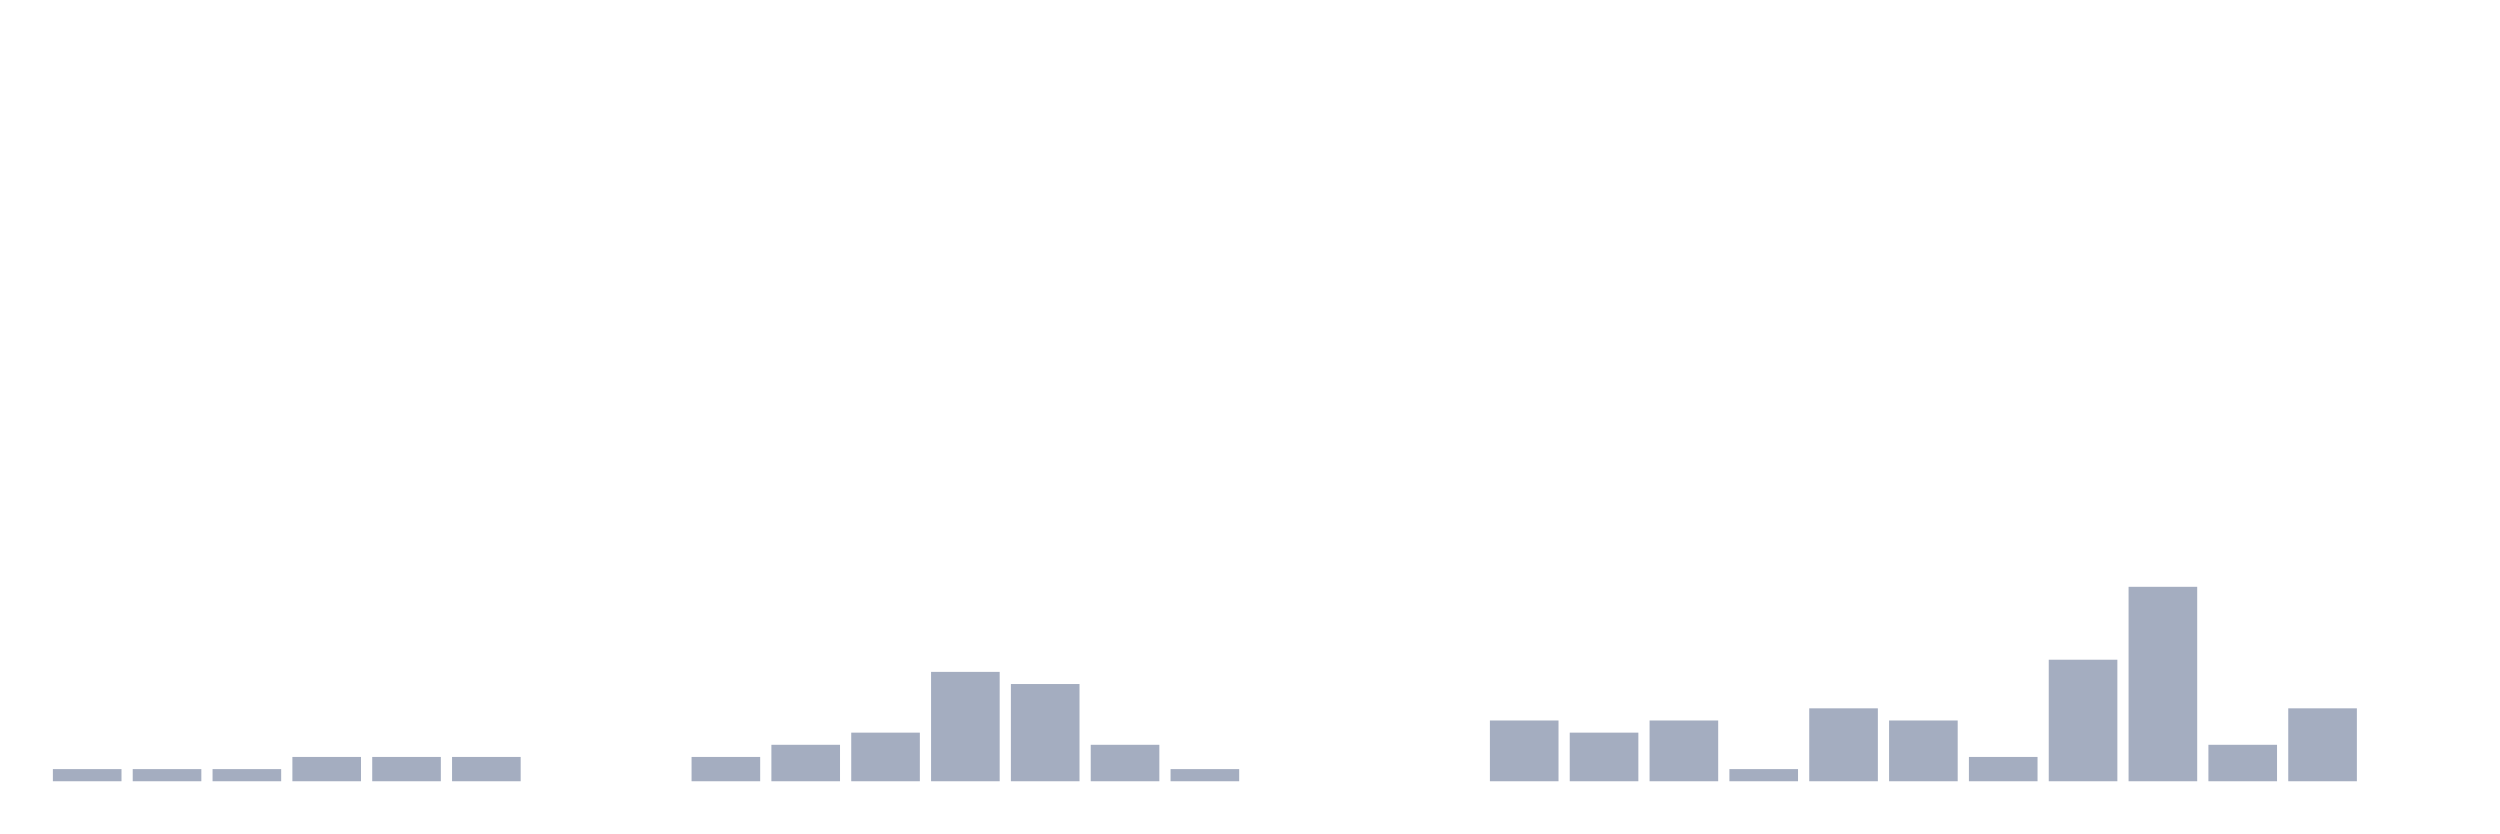
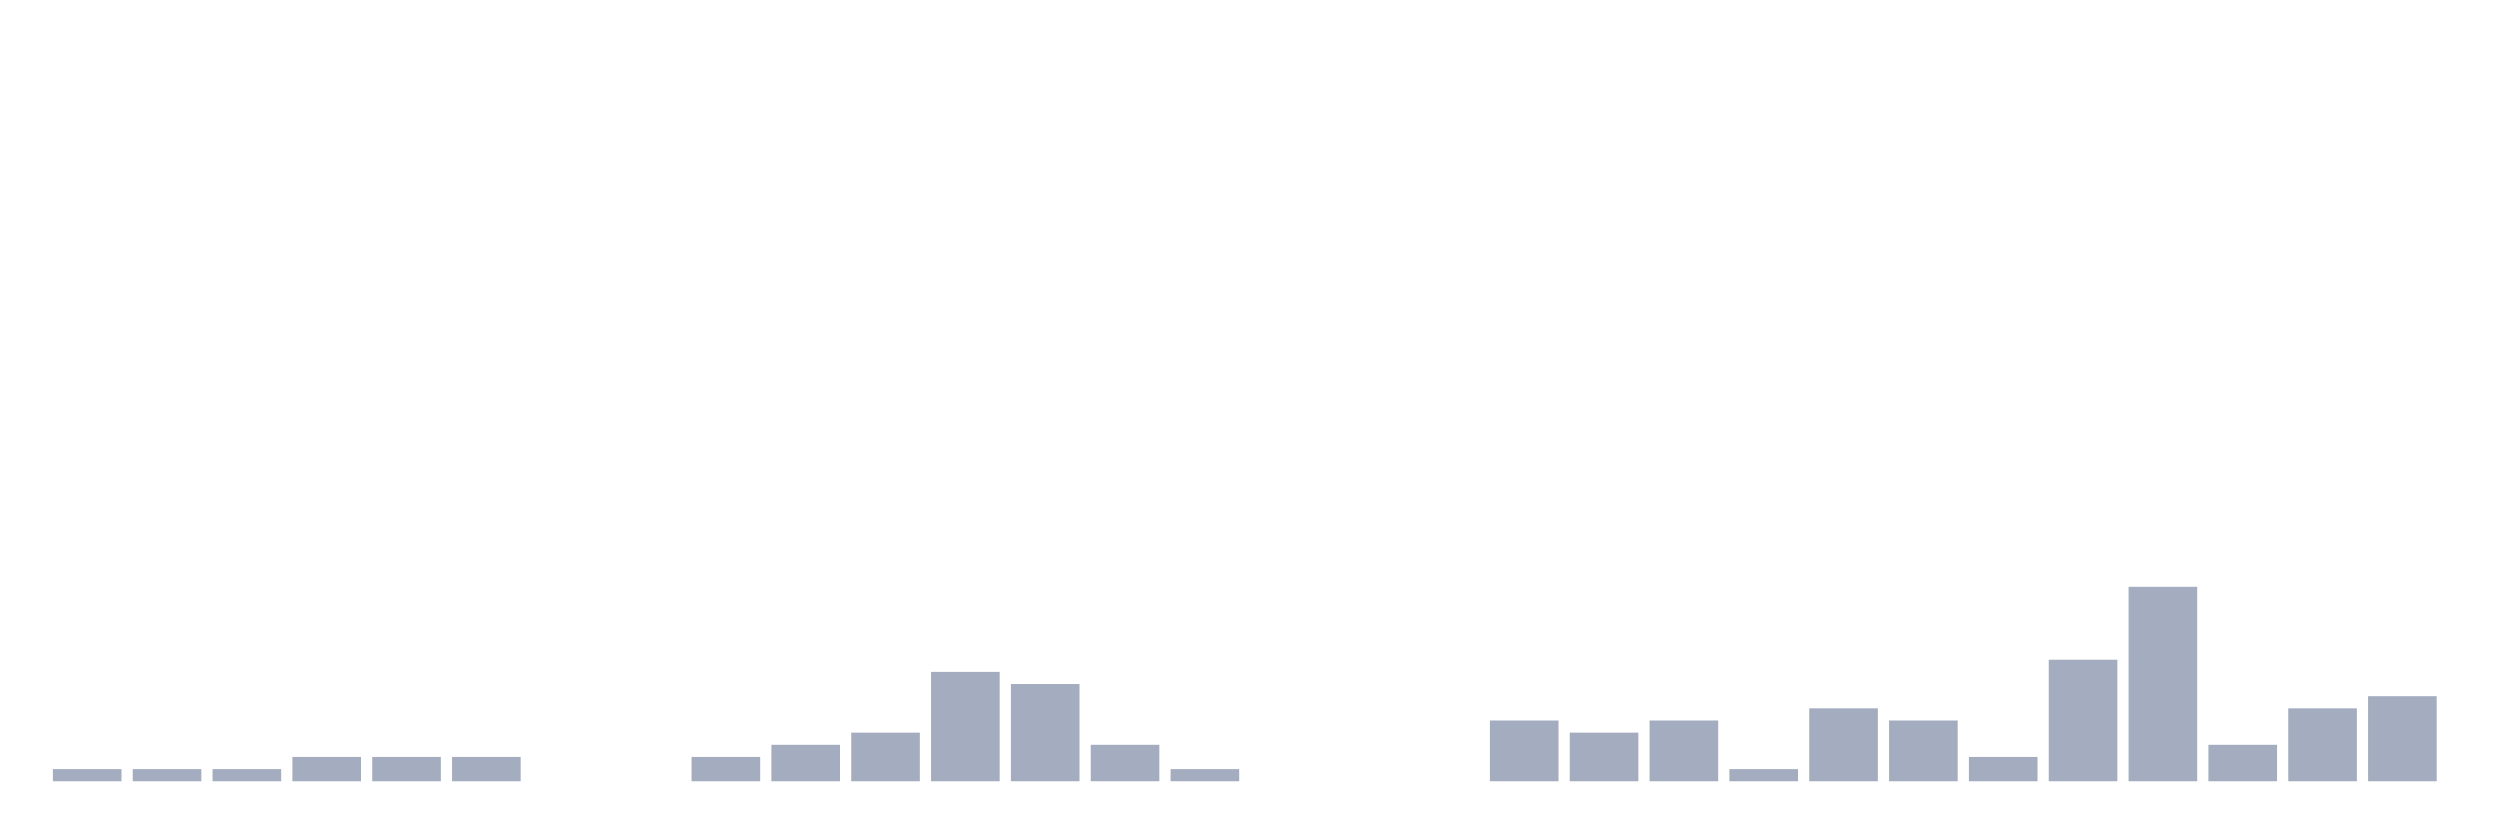
<svg xmlns="http://www.w3.org/2000/svg" viewBox="0 0 480 160">
  <g transform="translate(10,10)">
    <rect class="bar" x="0.153" width="13.175" y="137.667" height="2.333" fill="rgb(164,173,192)" />
    <rect class="bar" x="15.482" width="13.175" y="137.667" height="2.333" fill="rgb(164,173,192)" />
    <rect class="bar" x="30.81" width="13.175" y="137.667" height="2.333" fill="rgb(164,173,192)" />
    <rect class="bar" x="46.138" width="13.175" y="135.333" height="4.667" fill="rgb(164,173,192)" />
    <rect class="bar" x="61.466" width="13.175" y="135.333" height="4.667" fill="rgb(164,173,192)" />
    <rect class="bar" x="76.794" width="13.175" y="135.333" height="4.667" fill="rgb(164,173,192)" />
    <rect class="bar" x="92.123" width="13.175" y="140" height="0" fill="rgb(164,173,192)" />
    <rect class="bar" x="107.451" width="13.175" y="140" height="0" fill="rgb(164,173,192)" />
    <rect class="bar" x="122.779" width="13.175" y="135.333" height="4.667" fill="rgb(164,173,192)" />
    <rect class="bar" x="138.107" width="13.175" y="133" height="7" fill="rgb(164,173,192)" />
    <rect class="bar" x="153.436" width="13.175" y="130.667" height="9.333" fill="rgb(164,173,192)" />
    <rect class="bar" x="168.764" width="13.175" y="119" height="21" fill="rgb(164,173,192)" />
    <rect class="bar" x="184.092" width="13.175" y="121.333" height="18.667" fill="rgb(164,173,192)" />
    <rect class="bar" x="199.42" width="13.175" y="133" height="7" fill="rgb(164,173,192)" />
    <rect class="bar" x="214.748" width="13.175" y="137.667" height="2.333" fill="rgb(164,173,192)" />
    <rect class="bar" x="230.077" width="13.175" y="140" height="0" fill="rgb(164,173,192)" />
    <rect class="bar" x="245.405" width="13.175" y="140" height="0" fill="rgb(164,173,192)" />
    <rect class="bar" x="260.733" width="13.175" y="140" height="0" fill="rgb(164,173,192)" />
    <rect class="bar" x="276.061" width="13.175" y="128.333" height="11.667" fill="rgb(164,173,192)" />
    <rect class="bar" x="291.39" width="13.175" y="130.667" height="9.333" fill="rgb(164,173,192)" />
    <rect class="bar" x="306.718" width="13.175" y="128.333" height="11.667" fill="rgb(164,173,192)" />
    <rect class="bar" x="322.046" width="13.175" y="137.667" height="2.333" fill="rgb(164,173,192)" />
    <rect class="bar" x="337.374" width="13.175" y="126" height="14" fill="rgb(164,173,192)" />
    <rect class="bar" x="352.702" width="13.175" y="128.333" height="11.667" fill="rgb(164,173,192)" />
    <rect class="bar" x="368.031" width="13.175" y="135.333" height="4.667" fill="rgb(164,173,192)" />
    <rect class="bar" x="383.359" width="13.175" y="116.667" height="23.333" fill="rgb(164,173,192)" />
    <rect class="bar" x="398.687" width="13.175" y="102.667" height="37.333" fill="rgb(164,173,192)" />
    <rect class="bar" x="414.015" width="13.175" y="133" height="7" fill="rgb(164,173,192)" />
    <rect class="bar" x="429.344" width="13.175" y="126" height="14" fill="rgb(164,173,192)" />
-     <rect class="bar" x="444.672" width="13.175" y="140" height="0" fill="rgb(164,173,192)" />
+     <rect class="bar" x="444.672" width="13.175" y="123.667" height="16.333" fill="rgb(164,173,192)" />
  </g>
</svg>
